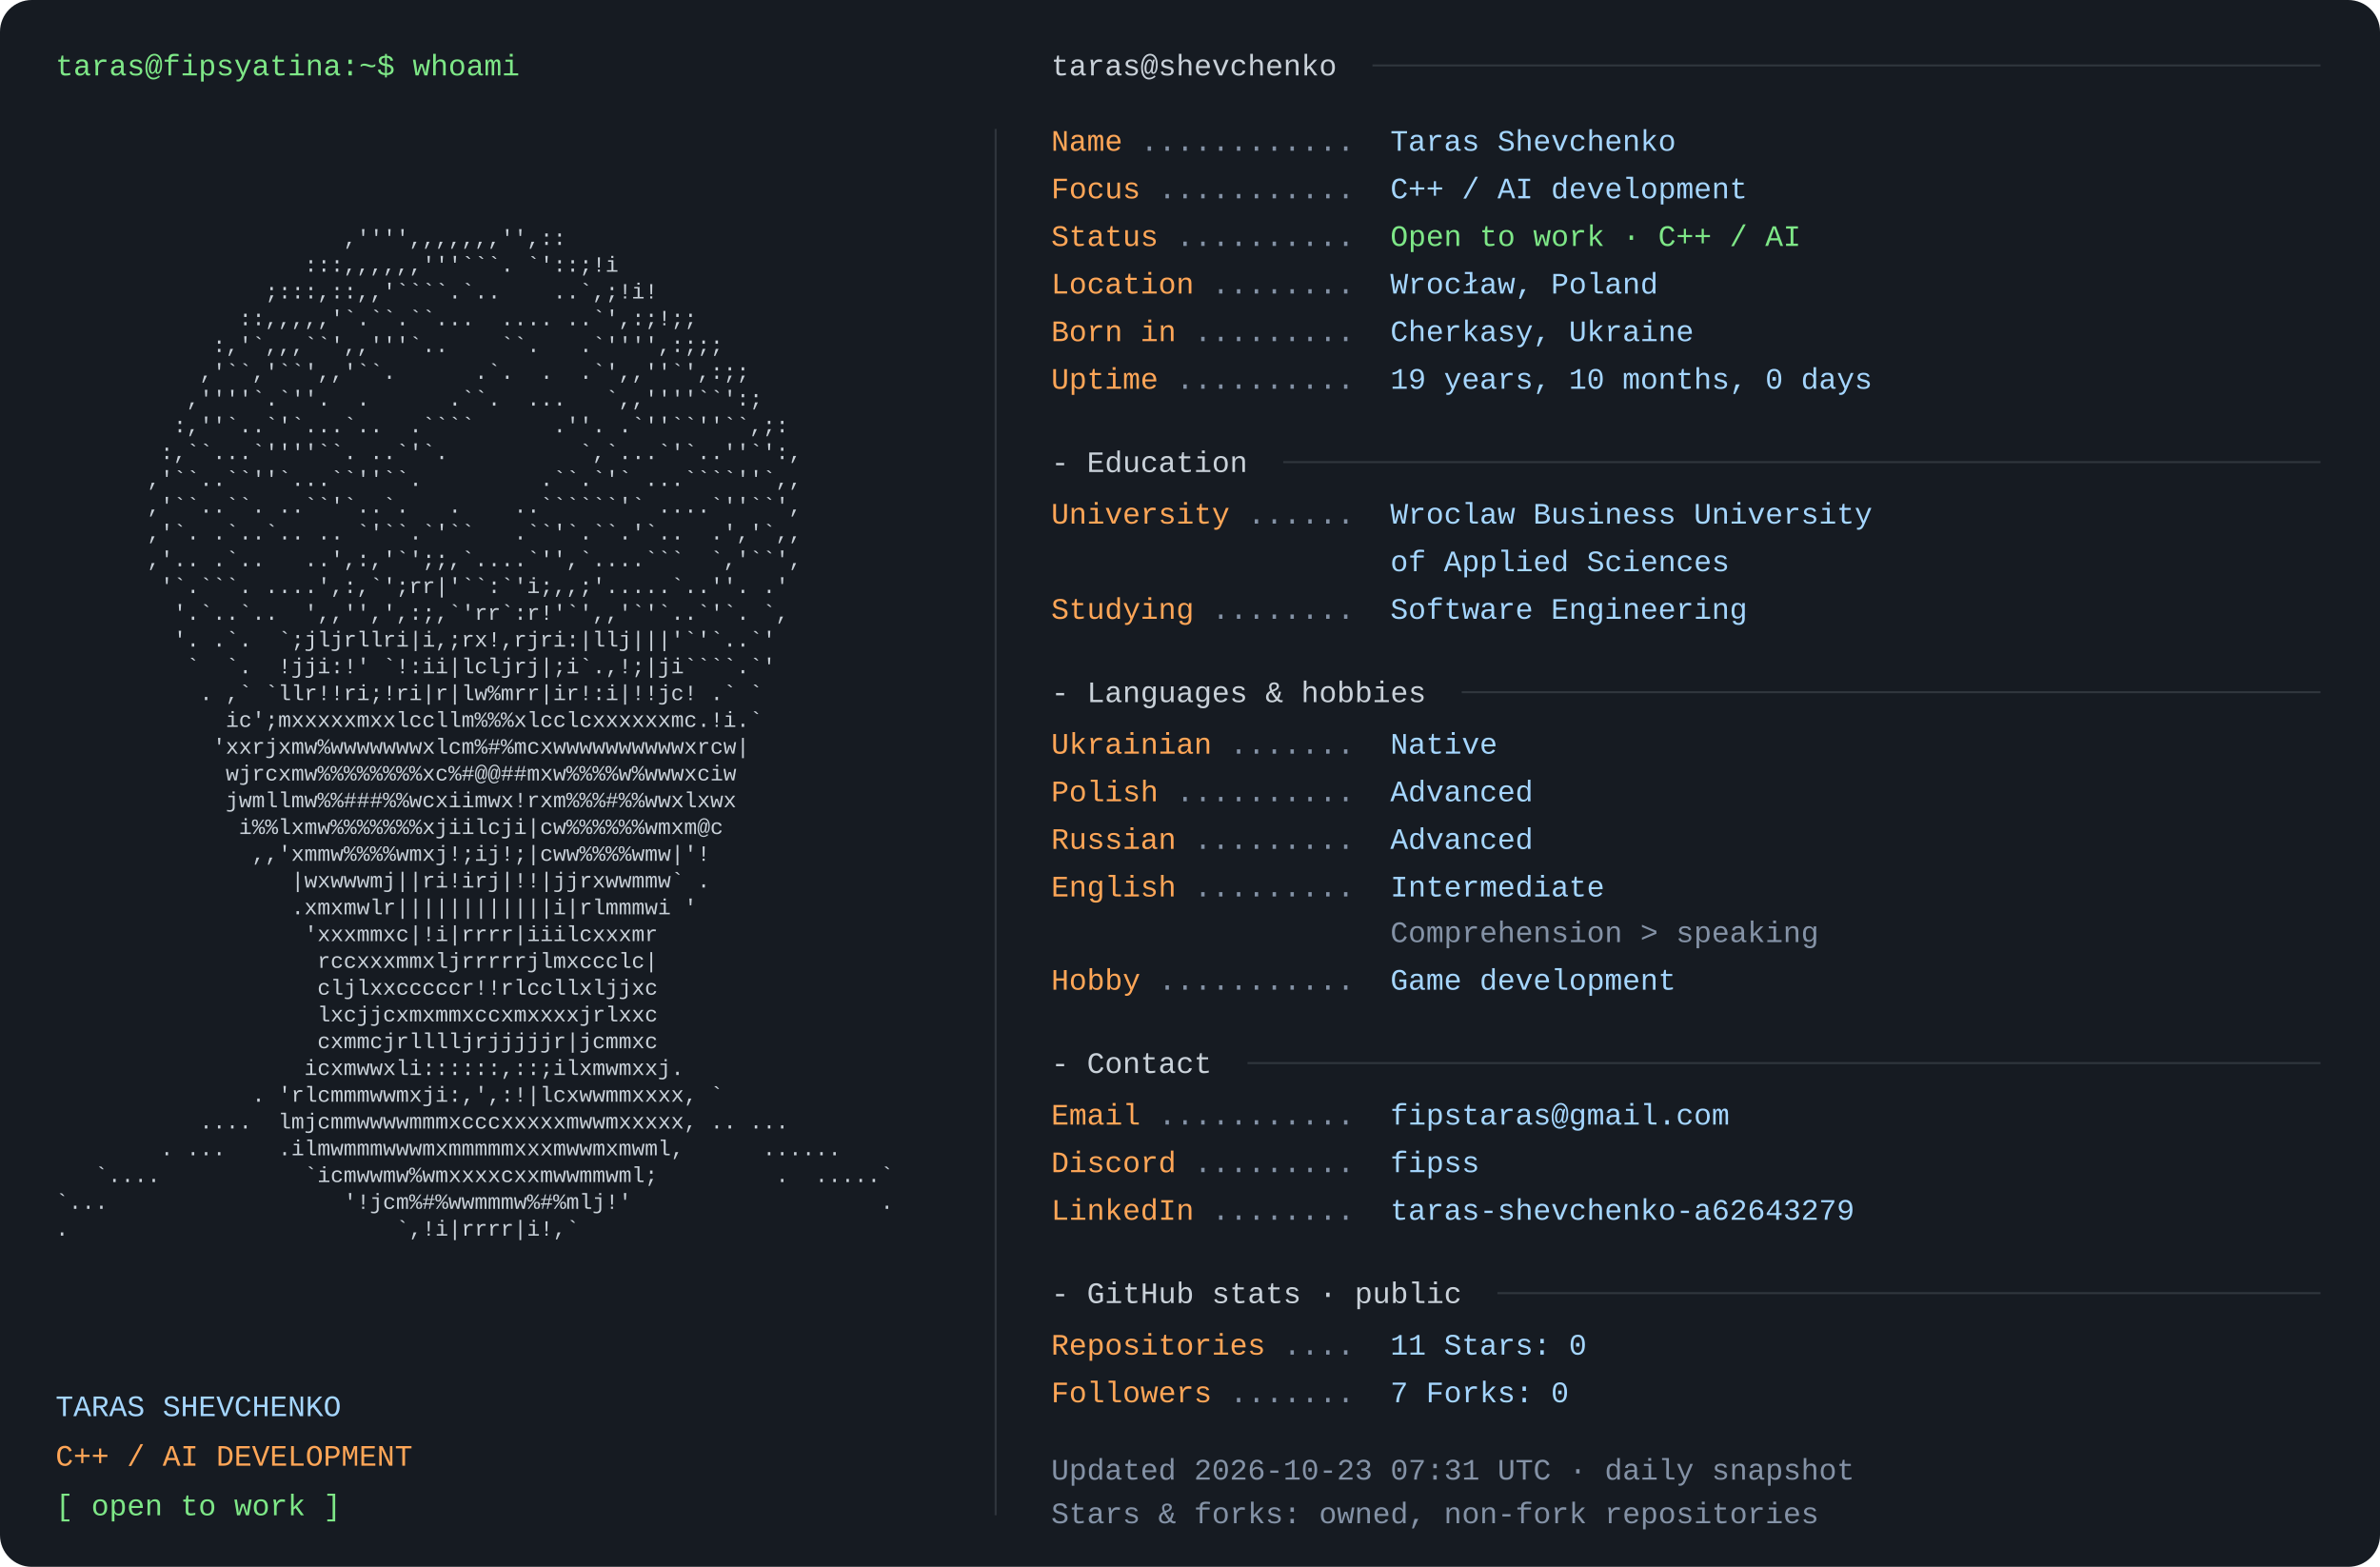
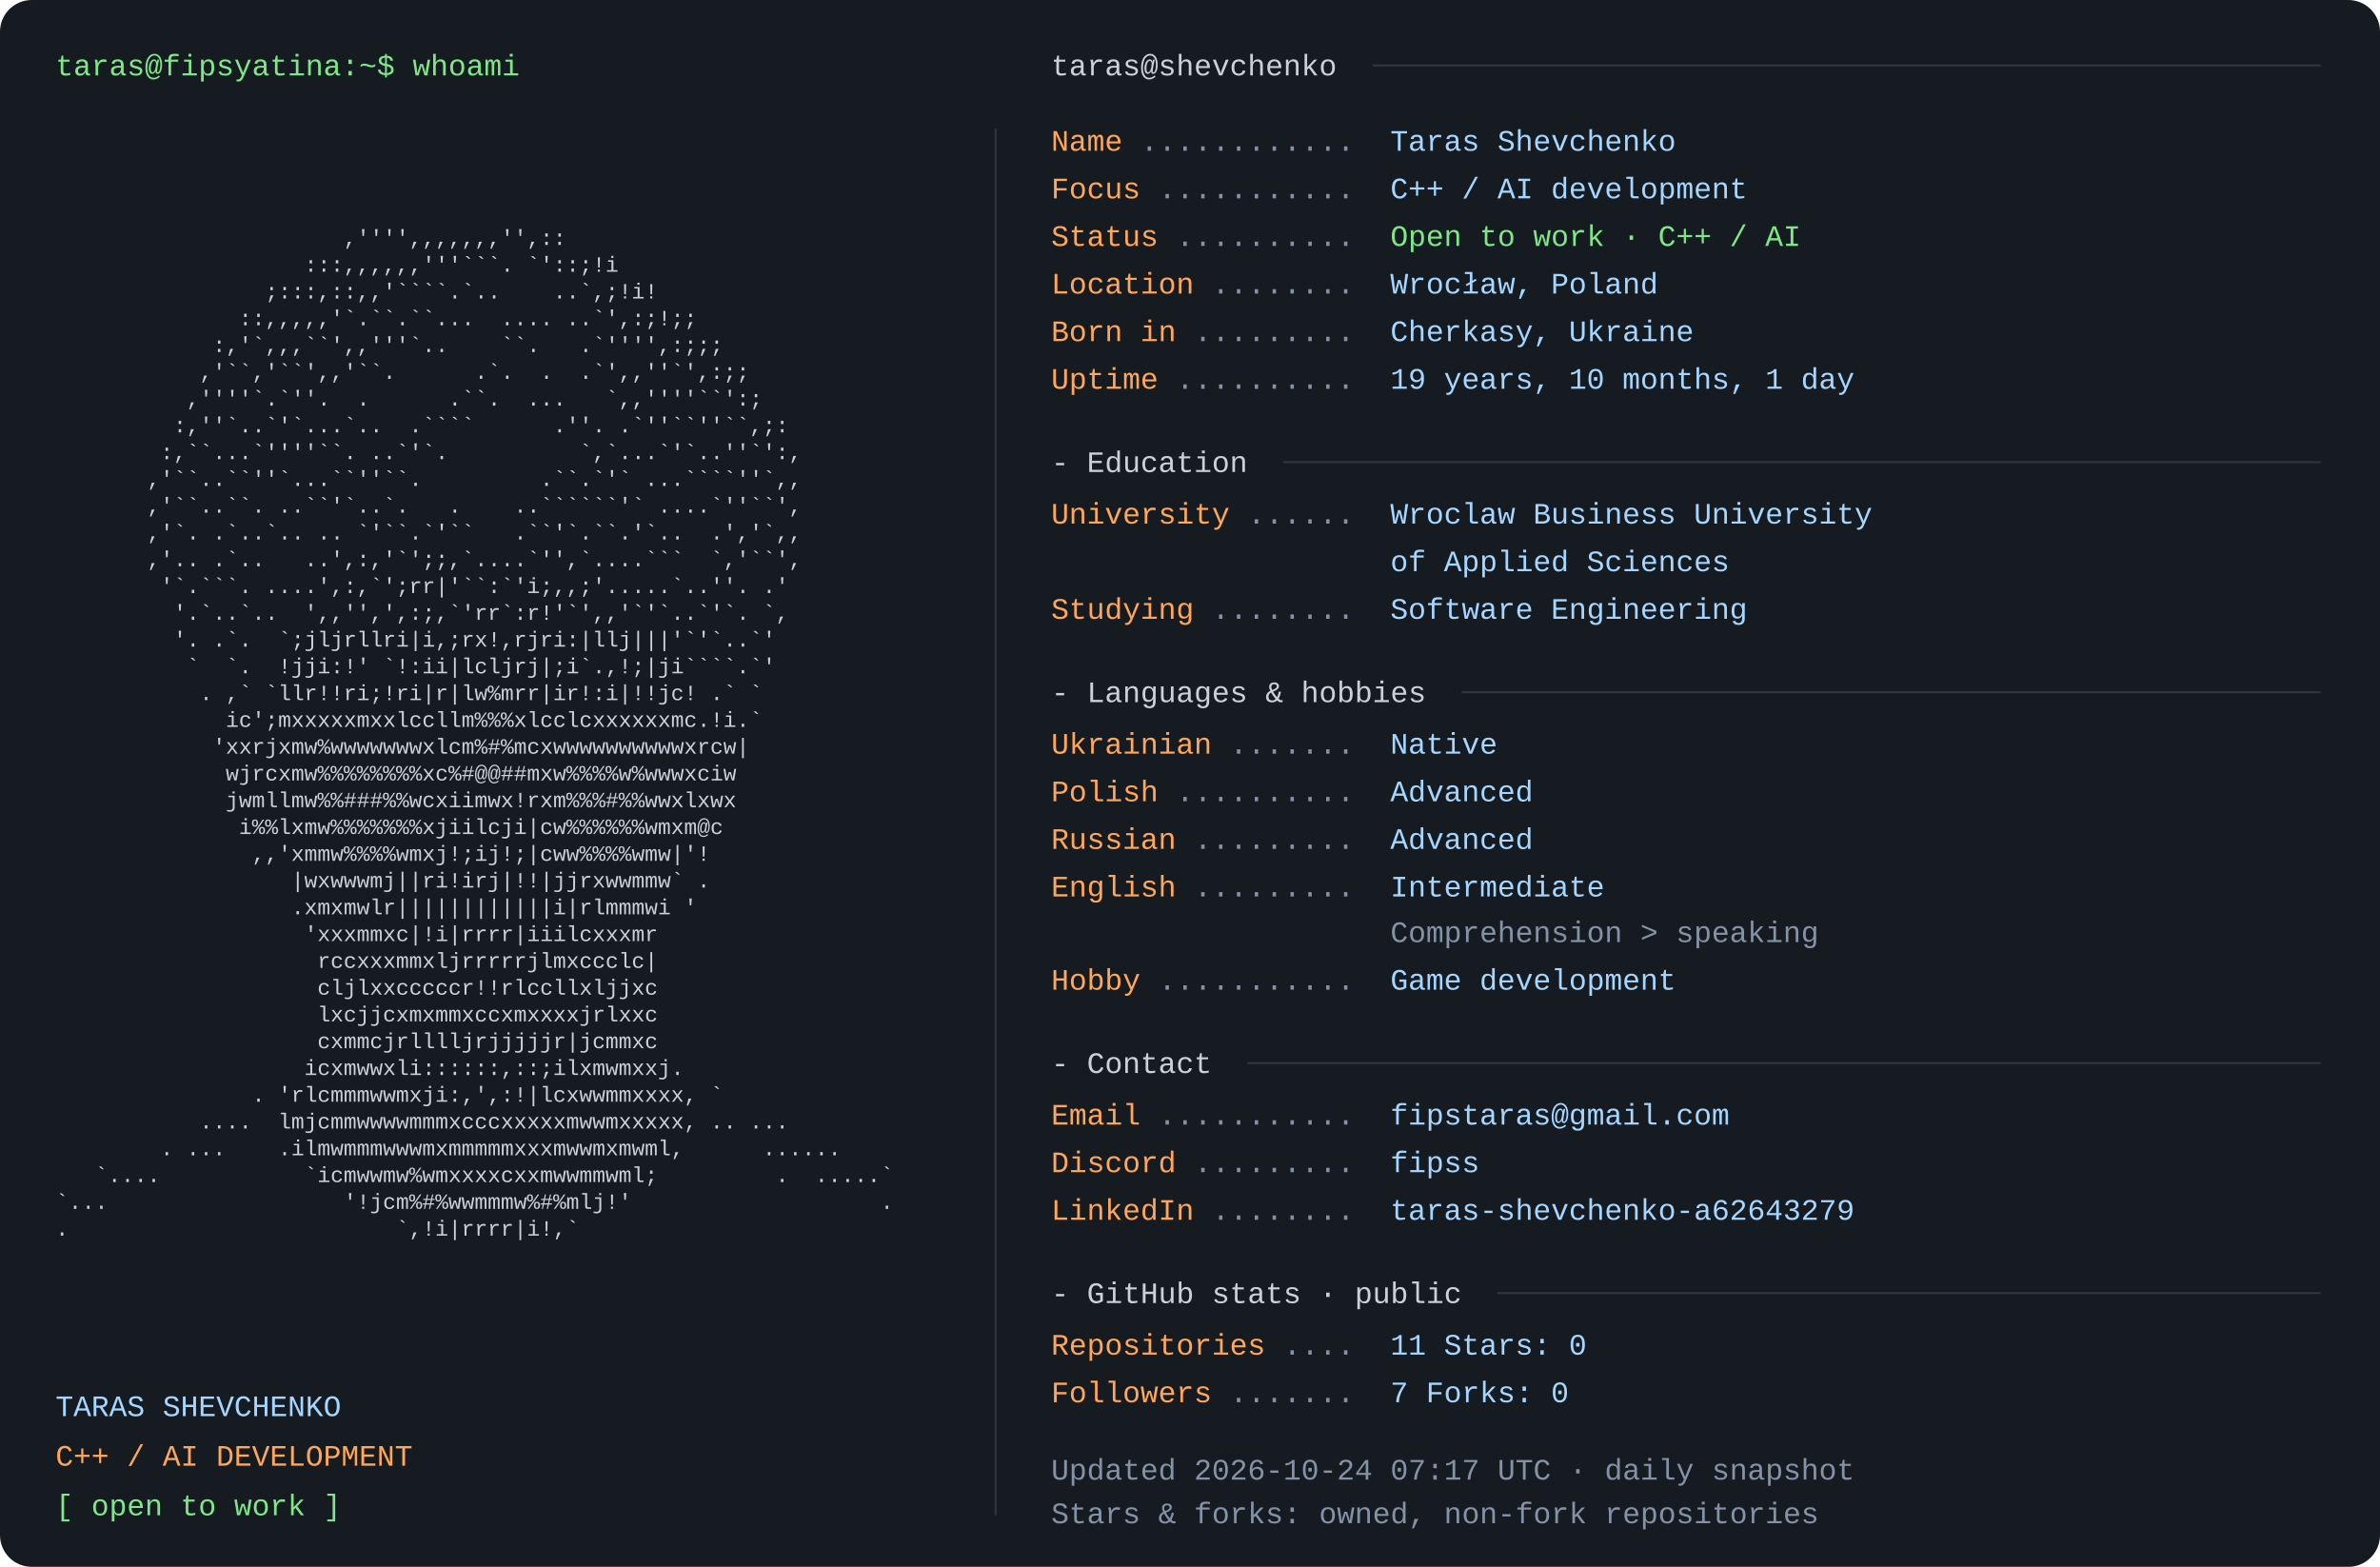
<svg xmlns="http://www.w3.org/2000/svg" width="1200" height="790" viewBox="0 0 1200 790" role="img" aria-labelledby="title desc">
  <rect width="1200" height="790" rx="16" fill="#161b22" />
  <style>text{font-family:Consolas,"Liberation Mono",Menlo,monospace;font-size:15px} .portrait{font-size:11px} text{white-space:pre}</style>
  <text x="28" y="38" fill="#7ee787">taras@fipsyatina:~$ whoami</text>
  <text x="28" y="110.0" fill="#c9d1d9" class="portrait" xml:space="preserve" textLength="460" lengthAdjust="spacingAndGlyphs">                                                                </text>
  <text x="28" y="123.5" fill="#c9d1d9" class="portrait" xml:space="preserve" textLength="460" lengthAdjust="spacingAndGlyphs">                      ,'''',,,,,,,'',::                         </text>
  <text x="28" y="137.0" fill="#c9d1d9" class="portrait" xml:space="preserve" textLength="460" lengthAdjust="spacingAndGlyphs">                   :::,,,,,,'''```. `'::;!i                     </text>
  <text x="28" y="150.5" fill="#c9d1d9" class="portrait" xml:space="preserve" textLength="460" lengthAdjust="spacingAndGlyphs">                ;:::,::,,'````.`..    ..`,;!i!                  </text>
  <text x="28" y="164.0" fill="#c9d1d9" class="portrait" xml:space="preserve" textLength="460" lengthAdjust="spacingAndGlyphs">              ::,,,,,'`.``.``...  .... ..`',:;!;;               </text>
  <text x="28" y="177.5" fill="#c9d1d9" class="portrait" xml:space="preserve" textLength="460" lengthAdjust="spacingAndGlyphs">            :,'`,,,``',,'''`..    ``.   .`'''',:;;;             </text>
  <text x="28" y="191.0" fill="#c9d1d9" class="portrait" xml:space="preserve" textLength="460" lengthAdjust="spacingAndGlyphs">           ,'``,'``',,'``.      .`.  .  .`',,''`',:;;           </text>
  <text x="28" y="204.5" fill="#c9d1d9" class="portrait" xml:space="preserve" textLength="460" lengthAdjust="spacingAndGlyphs">          ,''''`.`''.  .      .``.  ...   `,,''''``':;          </text>
  <text x="28" y="218.0" fill="#c9d1d9" class="portrait" xml:space="preserve" textLength="460" lengthAdjust="spacingAndGlyphs">         :,''`..`'`...`..  .````      .''. .`''``''``,;:        </text>
  <text x="28" y="231.5" fill="#c9d1d9" class="portrait" xml:space="preserve" textLength="460" lengthAdjust="spacingAndGlyphs">        :,``...`''''``. ..`'`.          `,`...`'`..''`':,       </text>
  <text x="28" y="245.0" fill="#c9d1d9" class="portrait" xml:space="preserve" textLength="460" lengthAdjust="spacingAndGlyphs">       ,'``..``''`...``''``.         .``.`'` ...````''`,,       </text>
  <text x="28" y="258.5" fill="#c9d1d9" class="portrait" xml:space="preserve" textLength="460" lengthAdjust="spacingAndGlyphs">       ,'``..``. ..``'`..`.   .    ..``````'` ....`''``',       </text>
  <text x="28" y="272.0" fill="#c9d1d9" class="portrait" xml:space="preserve" textLength="460" lengthAdjust="spacingAndGlyphs">       ,'`. .`..`.. .. `'``.`'``   .``'`.``.'`..  .','`,,       </text>
  <text x="28" y="285.5" fill="#c9d1d9" class="portrait" xml:space="preserve" textLength="460" lengthAdjust="spacingAndGlyphs">       ,'.. .`..   ..',:,'`';;,`....`'',`....```  `,'``',       </text>
  <text x="28" y="299.0" fill="#c9d1d9" class="portrait" xml:space="preserve" textLength="460" lengthAdjust="spacingAndGlyphs">        '`.```. ....',:,`';rr|'``:`'i;,,;'.....`..''. .'        </text>
  <text x="28" y="312.5" fill="#c9d1d9" class="portrait" xml:space="preserve" textLength="460" lengthAdjust="spacingAndGlyphs">         '.`..`..  ',,'',',:;,`'rr`:r!'`',,'`'`..`'`. `,        </text>
  <text x="28" y="326.0" fill="#c9d1d9" class="portrait" xml:space="preserve" textLength="460" lengthAdjust="spacingAndGlyphs">         '. .`.  `;jljrllri|i,;rx!,rjri:|llj|||'`'`..`'         </text>
  <text x="28" y="339.5" fill="#c9d1d9" class="portrait" xml:space="preserve" textLength="460" lengthAdjust="spacingAndGlyphs">          `  `.  !jji:!' `!:ii|lcljrj|;i`.,!;|ji````.`'         </text>
  <text x="28" y="353.0" fill="#c9d1d9" class="portrait" xml:space="preserve" textLength="460" lengthAdjust="spacingAndGlyphs">           . ,` `llr!!ri;!ri|r|lw%mrr|ir!:i|!!jc! .` `          </text>
  <text x="28" y="366.5" fill="#c9d1d9" class="portrait" xml:space="preserve" textLength="460" lengthAdjust="spacingAndGlyphs">             ic';mxxxxxmxxlccllm%%%xlcclcxxxxxxmc.!i.`          </text>
  <text x="28" y="380.0" fill="#c9d1d9" class="portrait" xml:space="preserve" textLength="460" lengthAdjust="spacingAndGlyphs">            'xxrjxmw%wwwwwwwxlcm%#%mcxwwwwwwwwwwxrcw|           </text>
  <text x="28" y="393.5" fill="#c9d1d9" class="portrait" xml:space="preserve" textLength="460" lengthAdjust="spacingAndGlyphs">             wjrcxmw%%%%%%%%xc%#@@##mxw%%%%w%wwwxciw            </text>
  <text x="28" y="407.0" fill="#c9d1d9" class="portrait" xml:space="preserve" textLength="460" lengthAdjust="spacingAndGlyphs">             jwmllmw%%###%%wcxiimwx!rxm%%%#%%wwxlxwx            </text>
  <text x="28" y="420.5" fill="#c9d1d9" class="portrait" xml:space="preserve" textLength="460" lengthAdjust="spacingAndGlyphs">              i%%lxmw%%%%%%%xjiilcji|cw%%%%%%wmxm@c             </text>
  <text x="28" y="434.0" fill="#c9d1d9" class="portrait" xml:space="preserve" textLength="460" lengthAdjust="spacingAndGlyphs">               ,,'xmmw%%%%wmxj!;ij!;|cww%%%%wmw|'!              </text>
  <text x="28" y="447.5" fill="#c9d1d9" class="portrait" xml:space="preserve" textLength="460" lengthAdjust="spacingAndGlyphs">                  |wxwwwmj||ri!irj|!!|jjrxwwmmw` .              </text>
  <text x="28" y="461.0" fill="#c9d1d9" class="portrait" xml:space="preserve" textLength="460" lengthAdjust="spacingAndGlyphs">                  .xmxmwlr||||||||||||i|rlmmmwi '               </text>
  <text x="28" y="474.5" fill="#c9d1d9" class="portrait" xml:space="preserve" textLength="460" lengthAdjust="spacingAndGlyphs">                   'xxxmmxc|!i|rrrr|iiilcxxxmr                  </text>
  <text x="28" y="488.0" fill="#c9d1d9" class="portrait" xml:space="preserve" textLength="460" lengthAdjust="spacingAndGlyphs">                    rccxxxmmxljrrrrrjlmxccclc|                  </text>
  <text x="28" y="501.5" fill="#c9d1d9" class="portrait" xml:space="preserve" textLength="460" lengthAdjust="spacingAndGlyphs">                    cljlxxcccccr!!rlccllxljjxc                  </text>
  <text x="28" y="515.0" fill="#c9d1d9" class="portrait" xml:space="preserve" textLength="460" lengthAdjust="spacingAndGlyphs">                    lxcjjcxmxmmxccxmxxxxjrlxxc                  </text>
  <text x="28" y="528.5" fill="#c9d1d9" class="portrait" xml:space="preserve" textLength="460" lengthAdjust="spacingAndGlyphs">                    cxmmcjrlllljrjjjjjr|jcmmxc                  </text>
  <text x="28" y="542.0" fill="#c9d1d9" class="portrait" xml:space="preserve" textLength="460" lengthAdjust="spacingAndGlyphs">                   icxmwwxli::::::,::;ilxmwmxxj.                </text>
  <text x="28" y="555.5" fill="#c9d1d9" class="portrait" xml:space="preserve" textLength="460" lengthAdjust="spacingAndGlyphs">               . 'rlcmmmwwmxji:,',:!|lcxwwmmxxxx, `             </text>
  <text x="28" y="569.0" fill="#c9d1d9" class="portrait" xml:space="preserve" textLength="460" lengthAdjust="spacingAndGlyphs">           ....  lmjcmmwwwwmmmxcccxxxxxmwwmxxxxx, .. ...        </text>
  <text x="28" y="582.5" fill="#c9d1d9" class="portrait" xml:space="preserve" textLength="460" lengthAdjust="spacingAndGlyphs">        . ...    .ilmwmmmwwwmxmmmmmxxxmwwmxmwml,      ......    </text>
  <text x="28" y="596.0" fill="#c9d1d9" class="portrait" xml:space="preserve" textLength="460" lengthAdjust="spacingAndGlyphs">   `....           `icmwwmw%wmxxxxcxxmwwmmwml;         .  .....`</text>
  <text x="28" y="609.5" fill="#c9d1d9" class="portrait" xml:space="preserve" textLength="460" lengthAdjust="spacingAndGlyphs">`...                  '!jcm%#%wwmmmw%#%mlj!'                   .</text>
  <text x="28" y="623.0" fill="#c9d1d9" class="portrait" xml:space="preserve" textLength="460" lengthAdjust="spacingAndGlyphs">.                         `,!i|rrrr|i!,`                        </text>
  <text x="28" y="636.5" fill="#c9d1d9" class="portrait" xml:space="preserve" textLength="460" lengthAdjust="spacingAndGlyphs">                                                                </text>
  <text x="28" y="714" fill="#a5d6ff">TARAS SHEVCHENKO</text>
  <text x="28" y="739" fill="#ffa657">C++ / AI DEVELOPMENT</text>
  <text x="28" y="764" fill="#7ee787">[ open to work ]</text>
  <path d="M502 65 V764" stroke="#30363d" />
  <text x="530" y="38" fill="#c9d1d9">taras@shevchenko</text>
  <path d="M692 33 H1170" stroke="#30363d" />
  <text x="530" y="76" fill="#ffa657">Name</text>
  <text x="575" y="76" fill="#8492a6"> ............ </text>
  <text x="701" y="76" fill="#a5d6ff">Taras Shevchenko</text>
  <text x="530" y="100" fill="#ffa657">Focus</text>
  <text x="584" y="100" fill="#8492a6"> ........... </text>
  <text x="701" y="100" fill="#a5d6ff">C++ / AI development</text>
  <text x="530" y="124" fill="#ffa657">Status</text>
  <text x="593" y="124" fill="#8492a6"> .......... </text>
  <text x="701" y="124" fill="#7ee787">Open to work · C++ / AI</text>
  <text x="530" y="148" fill="#ffa657">Location</text>
  <text x="611" y="148" fill="#8492a6"> ........ </text>
  <text x="701" y="148" fill="#a5d6ff">Wrocław, Poland</text>
  <text x="530" y="172" fill="#ffa657">Born in</text>
  <text x="602" y="172" fill="#8492a6"> ......... </text>
  <text x="701" y="172" fill="#a5d6ff">Cherkasy, Ukraine</text>
  <text x="530" y="196" fill="#ffa657">Uptime</text>
  <text x="593" y="196" fill="#8492a6"> .......... </text>
-   <text x="701" y="196" fill="#a5d6ff">19 years, 10 months, 0 days</text>
+   <text x="701" y="196" fill="#a5d6ff">19 years, 10 months, 1 day</text>
  <text x="530" y="238" fill="#c9d1d9">- Education</text>
  <path d="M647 233 H1170" stroke="#30363d" />
  <text x="530" y="264" fill="#ffa657">University</text>
  <text x="629" y="264" fill="#8492a6"> ...... </text>
  <text x="701" y="264" fill="#a5d6ff">Wroclaw Business University</text>
  <text x="701" y="288" fill="#a5d6ff">of Applied Sciences</text>
  <text x="530" y="312" fill="#ffa657">Studying</text>
  <text x="611" y="312" fill="#8492a6"> ........ </text>
  <text x="701" y="312" fill="#a5d6ff">Software Engineering</text>
  <text x="530" y="354" fill="#c9d1d9">- Languages &amp; hobbies</text>
  <path d="M737 349 H1170" stroke="#30363d" />
  <text x="530" y="380" fill="#ffa657">Ukrainian</text>
  <text x="620" y="380" fill="#8492a6"> ....... </text>
  <text x="701" y="380" fill="#a5d6ff">Native</text>
  <text x="530" y="404" fill="#ffa657">Polish</text>
  <text x="593" y="404" fill="#8492a6"> .......... </text>
  <text x="701" y="404" fill="#a5d6ff">Advanced</text>
  <text x="530" y="428" fill="#ffa657">Russian</text>
  <text x="602" y="428" fill="#8492a6"> ......... </text>
  <text x="701" y="428" fill="#a5d6ff">Advanced</text>
  <text x="530" y="452" fill="#ffa657">English</text>
  <text x="602" y="452" fill="#8492a6"> ......... </text>
  <text x="701" y="452" fill="#a5d6ff">Intermediate</text>
  <text x="701" y="475" fill="#8492a6">Comprehension &gt; speaking</text>
  <text x="530" y="499" fill="#ffa657">Hobby</text>
  <text x="584" y="499" fill="#8492a6"> ........... </text>
  <text x="701" y="499" fill="#a5d6ff">Game development</text>
  <text x="530" y="541" fill="#c9d1d9">- Contact</text>
  <path d="M629 536 H1170" stroke="#30363d" />
  <text x="530" y="567" fill="#ffa657">Email</text>
  <text x="584" y="567" fill="#8492a6"> ........... </text>
  <text x="701" y="567" fill="#a5d6ff">fipstaras@gmail.com</text>
  <text x="530" y="591" fill="#ffa657">Discord</text>
  <text x="602" y="591" fill="#8492a6"> ......... </text>
  <text x="701" y="591" fill="#a5d6ff">fipss</text>
  <text x="530" y="615" fill="#ffa657">LinkedIn</text>
  <text x="611" y="615" fill="#8492a6"> ........ </text>
  <text x="701" y="615" fill="#a5d6ff">taras-shevchenko-a62643279</text>
  <text x="530" y="657" fill="#c9d1d9">- GitHub stats · public</text>
  <path d="M755 652 H1170" stroke="#30363d" />
  <text x="530" y="683" fill="#ffa657">Repositories</text>
  <text x="647" y="683" fill="#8492a6"> .... </text>
  <text x="701" y="683" fill="#a5d6ff">11       Stars: 0</text>
  <text x="530" y="707" fill="#ffa657">Followers</text>
  <text x="620" y="707" fill="#8492a6"> ....... </text>
  <text x="701" y="707" fill="#a5d6ff">7       Forks: 0</text>
-   <text x="530" y="746" fill="#8492a6">Updated 2026-10-23 07:31 UTC · daily snapshot</text>
+   <text x="530" y="746" fill="#8492a6">Updated 2026-10-24 07:17 UTC · daily snapshot</text>
  <text x="530" y="768" fill="#8492a6">Stars &amp; forks: owned, non-fork repositories</text>
</svg>
